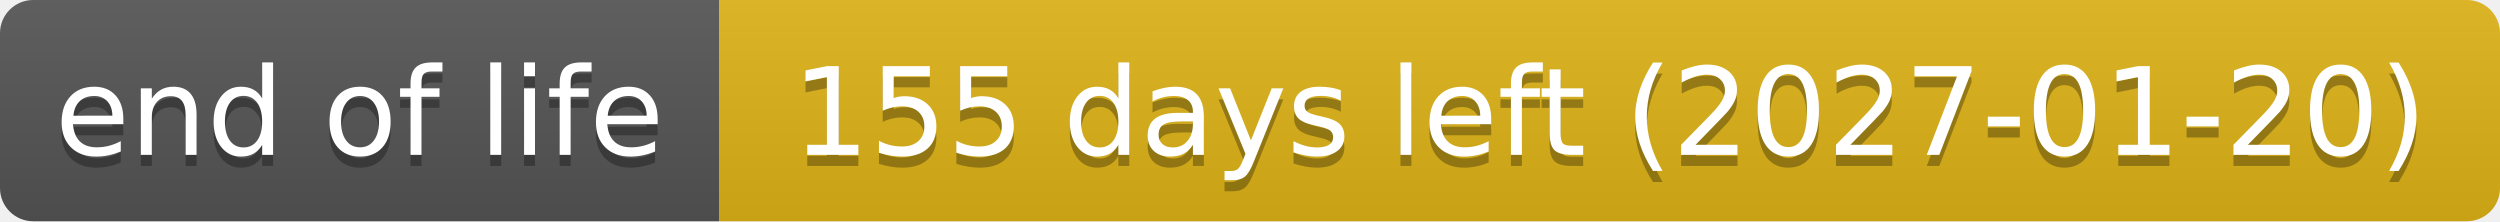
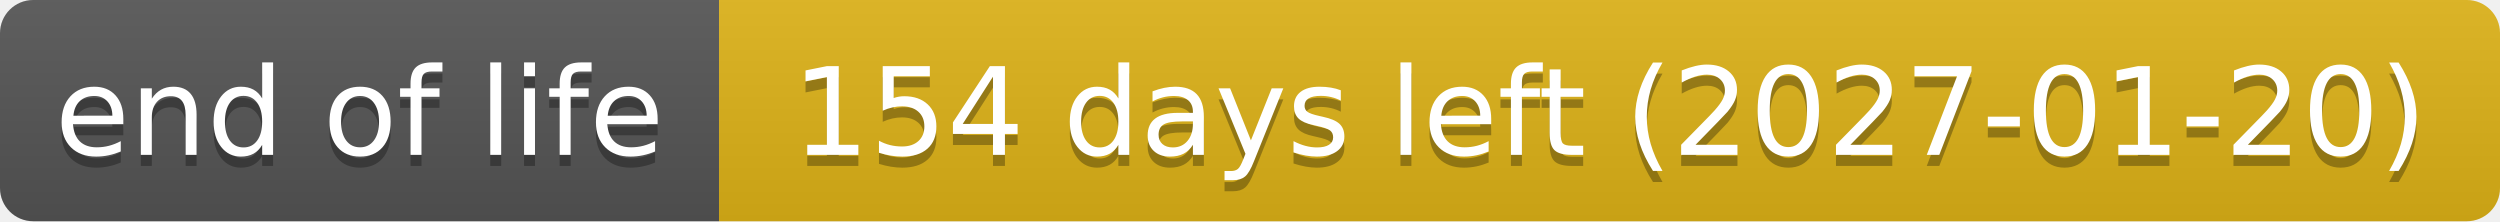
- <svg xmlns="http://www.w3.org/2000/svg" width="226" height="20" role="img" aria-label="end of life: 155 days left (2027-01-20)">
+ <svg xmlns="http://www.w3.org/2000/svg" width="226" height="20" role="img" aria-label="end of life: 154 days left (2027-01-20)">
  <linearGradient id="s" x2="0" y2="100%">
    <stop offset="0" stop-color="#bbb" stop-opacity=".1" />
    <stop offset="1" stop-opacity=".1" />
  </linearGradient>
  <clipPath id="r">
    <rect width="226" height="20" rx="3" fill="#fff" />
  </clipPath>
  <g clip-path="url(#r)">
    <rect width="65" height="20" fill="#555" />
    <rect x="65" width="161" height="20" fill="#dfb317" />
    <rect width="226" height="20" fill="url(#s)" />
  </g>
  <g fill="#fff" text-anchor="middle" font-family="Verdana,Geneva,DejaVu Sans,sans-serif" text-rendering="geometricPrecision" font-size="110">
    <text aria-hidden="true" x="325" y="150" fill="#010101" fill-opacity=".3" transform="scale(.1)" textLength="551">end of life</text>
    <text x="325" y="140" transform="scale(.1)" textLength="551">end of life</text>
-     <text aria-hidden="true" x="1455" y="150" fill="#010101" fill-opacity=".3" transform="scale(.1)" textLength="1511">155 days left (2027-01-20)</text>
-     <text x="1455" y="140" transform="scale(.1)" textLength="1511">155 days left (2027-01-20)</text>
+     <text aria-hidden="true" x="1455" y="150" fill="#010101" fill-opacity=".3" transform="scale(.1)" textLength="1511">154 days left (2027-01-20)</text>
+     <text x="1455" y="140" transform="scale(.1)" textLength="1511">154 days left (2027-01-20)</text>
  </g>
</svg>
